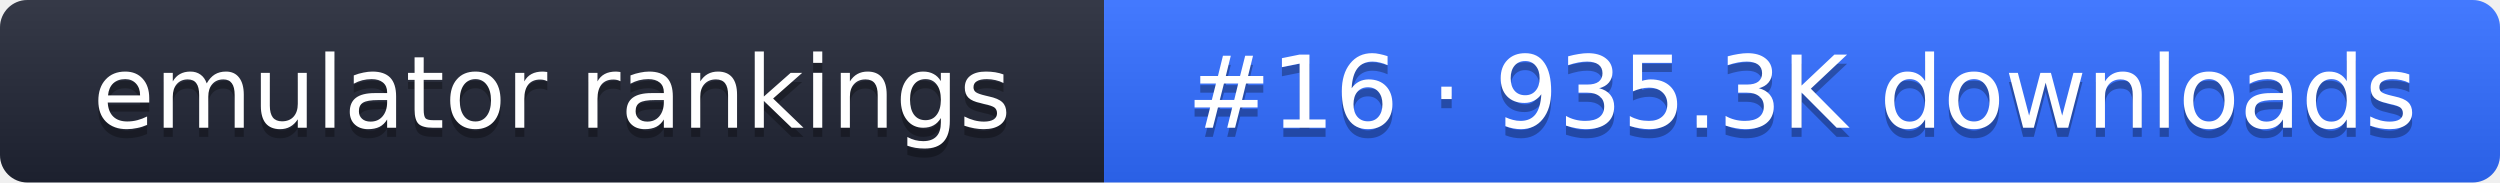
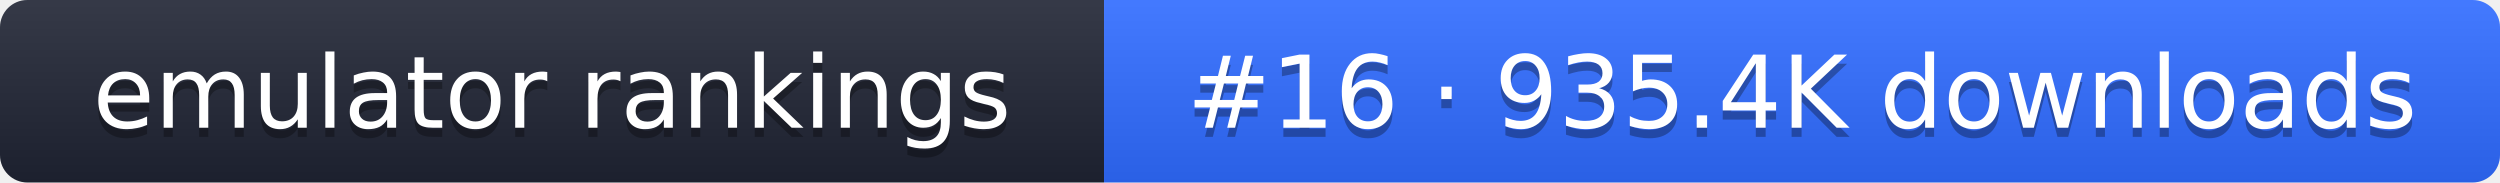
- <svg xmlns="http://www.w3.org/2000/svg" width="274" height="20" role="img" aria-label="emulator rankings: #16 · 935.3K downloads">
+ <svg xmlns="http://www.w3.org/2000/svg" width="274" height="20" role="img" aria-label="emulator rankings: #16 · 935.4K downloads">
  <linearGradient id="g" x2="0" y2="100%">
    <stop offset="0" stop-color="#fff" stop-opacity=".1" />
    <stop offset="1" stop-opacity=".1" />
  </linearGradient>
  <clipPath id="r">
    <rect width="274" height="20" rx="3" fill="#fff" />
  </clipPath>
  <g clip-path="url(#r)">
    <rect width="121" height="20" fill="#1f2433" />
    <rect x="121" width="153" height="20" fill="#2f6bff" />
    <rect width="274" height="20" fill="url(#g)" />
  </g>
  <g fill="#fff" text-anchor="middle" font-family="Verdana,DejaVu Sans,sans-serif" font-size="11">
    <text x="60.5" y="15" fill="#010101" fill-opacity=".3">emulator rankings</text>
    <text x="60.5" y="14">emulator rankings</text>
-     <text x="197.5" y="15" fill="#010101" fill-opacity=".3">#16 · 935.3K downloads</text>
-     <text x="197.5" y="14">#16 · 935.3K downloads</text>
+     <text x="197.5" y="15" fill="#010101" fill-opacity=".3">#16 · 935.4K downloads</text>
+     <text x="197.5" y="14">#16 · 935.4K downloads</text>
  </g>
</svg>
